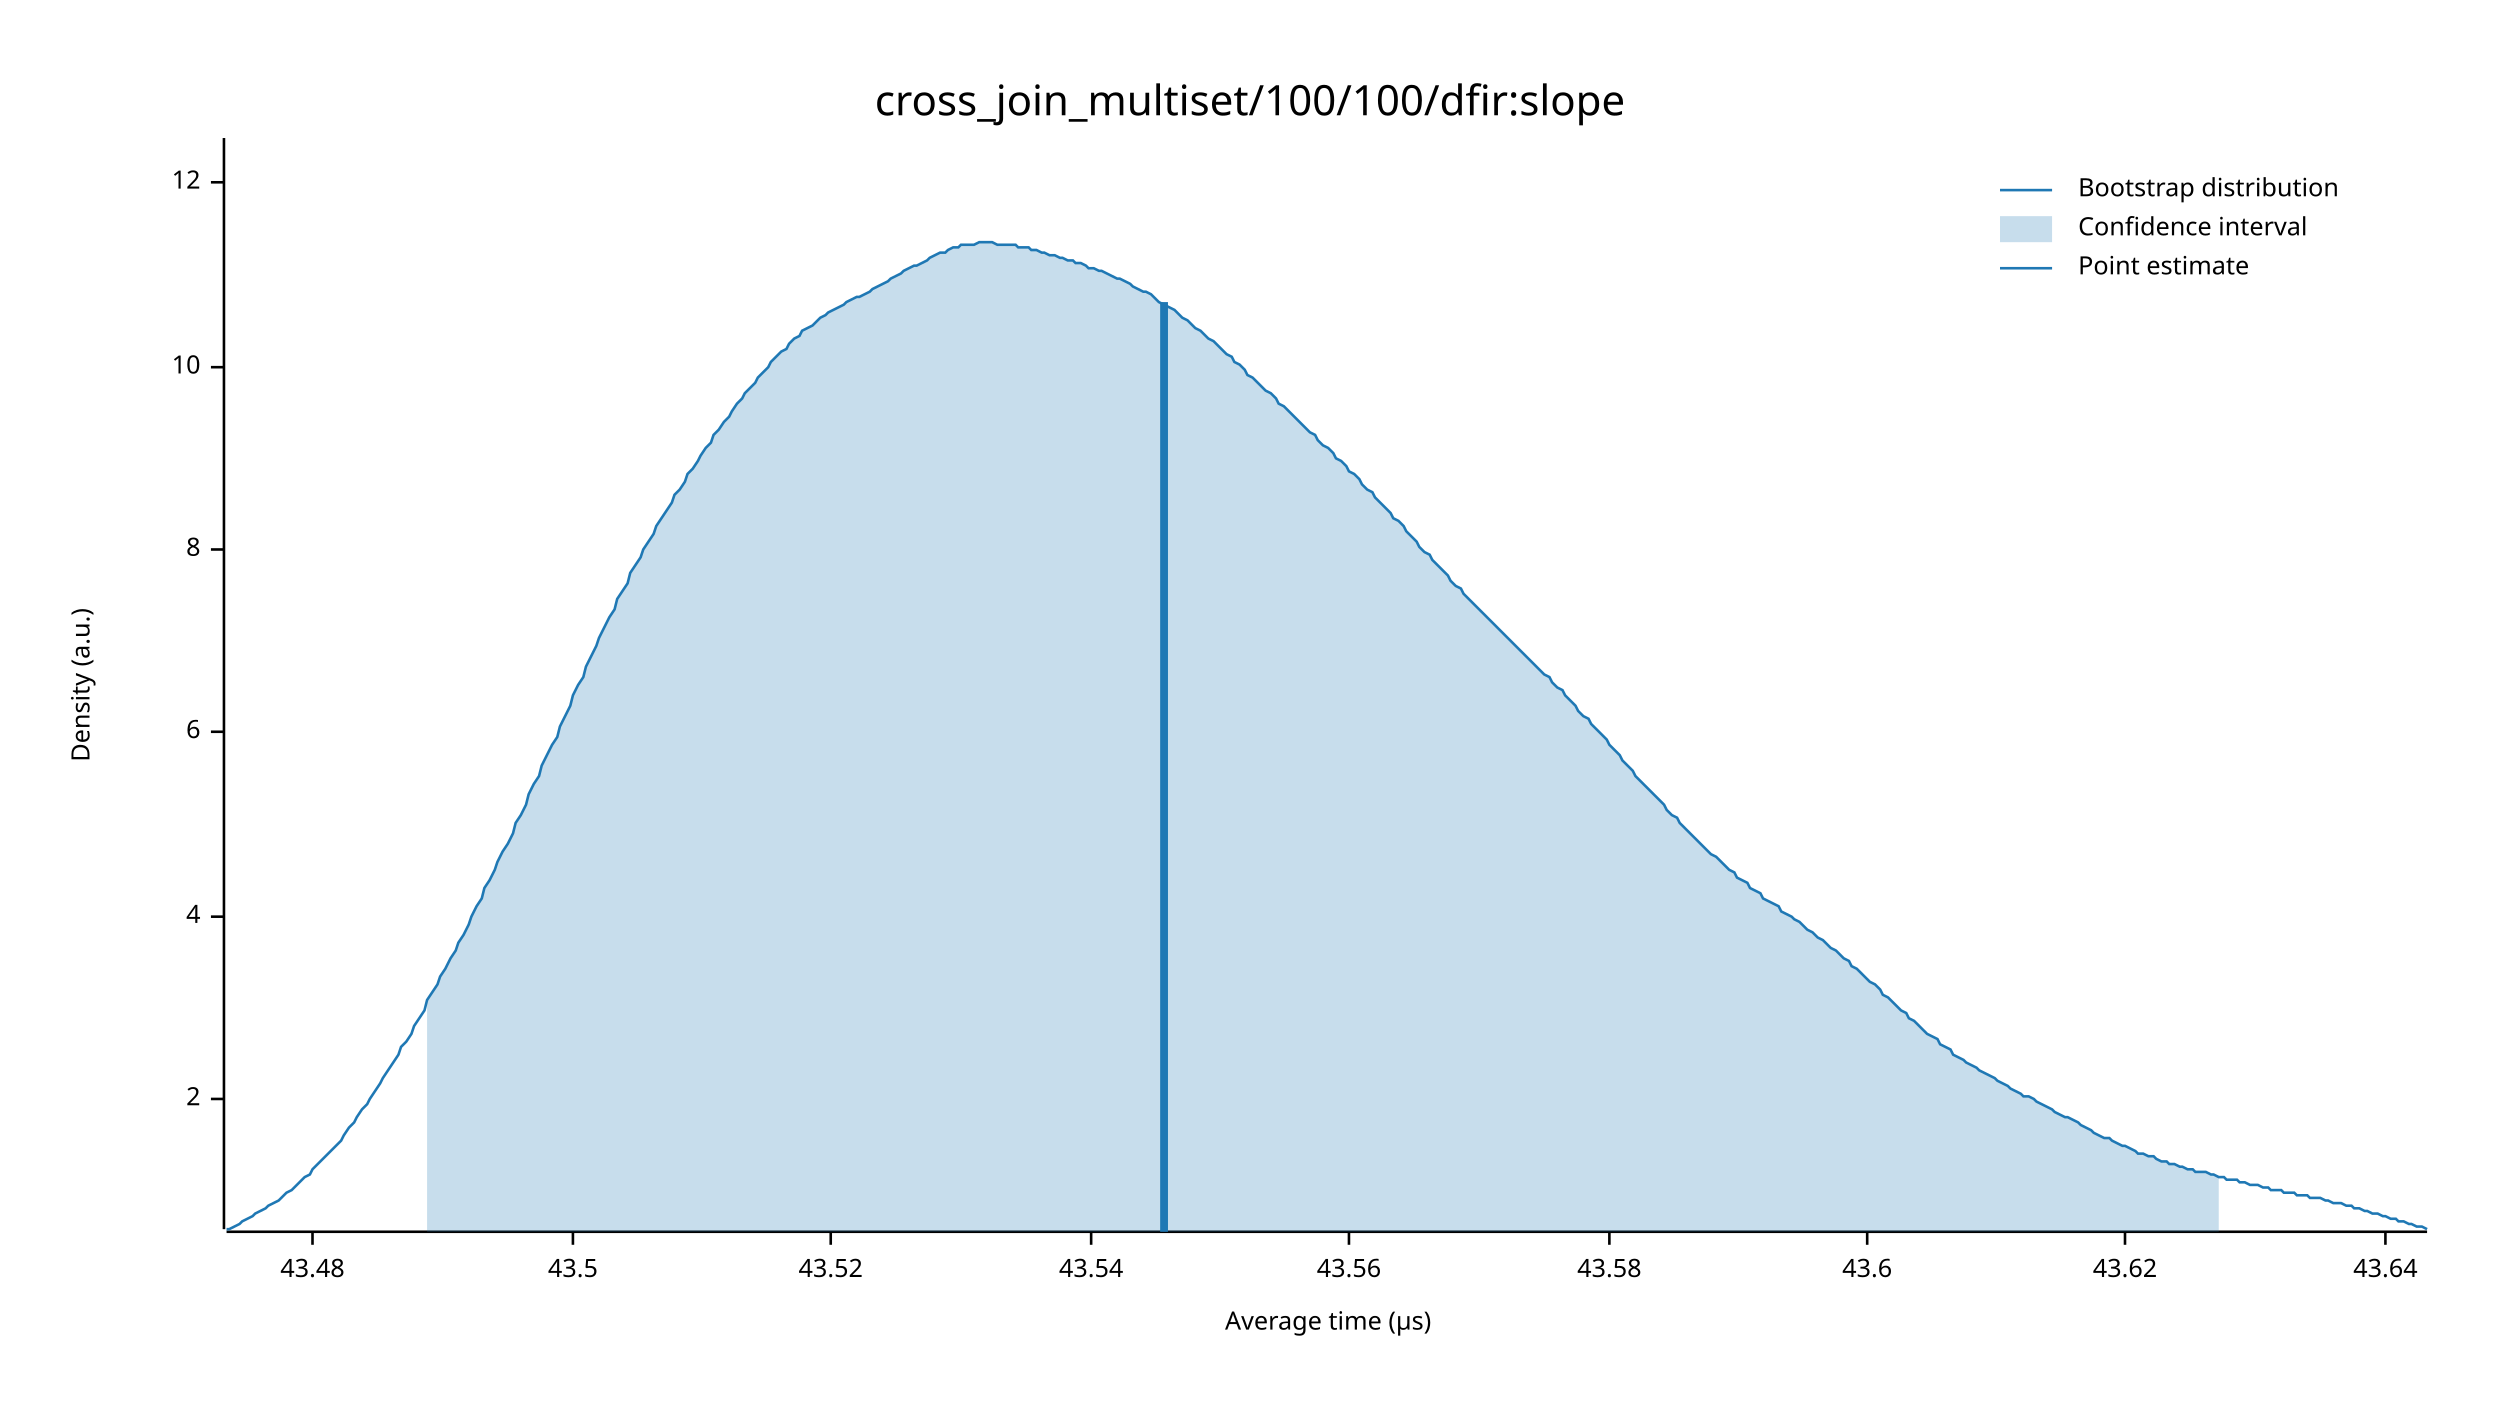
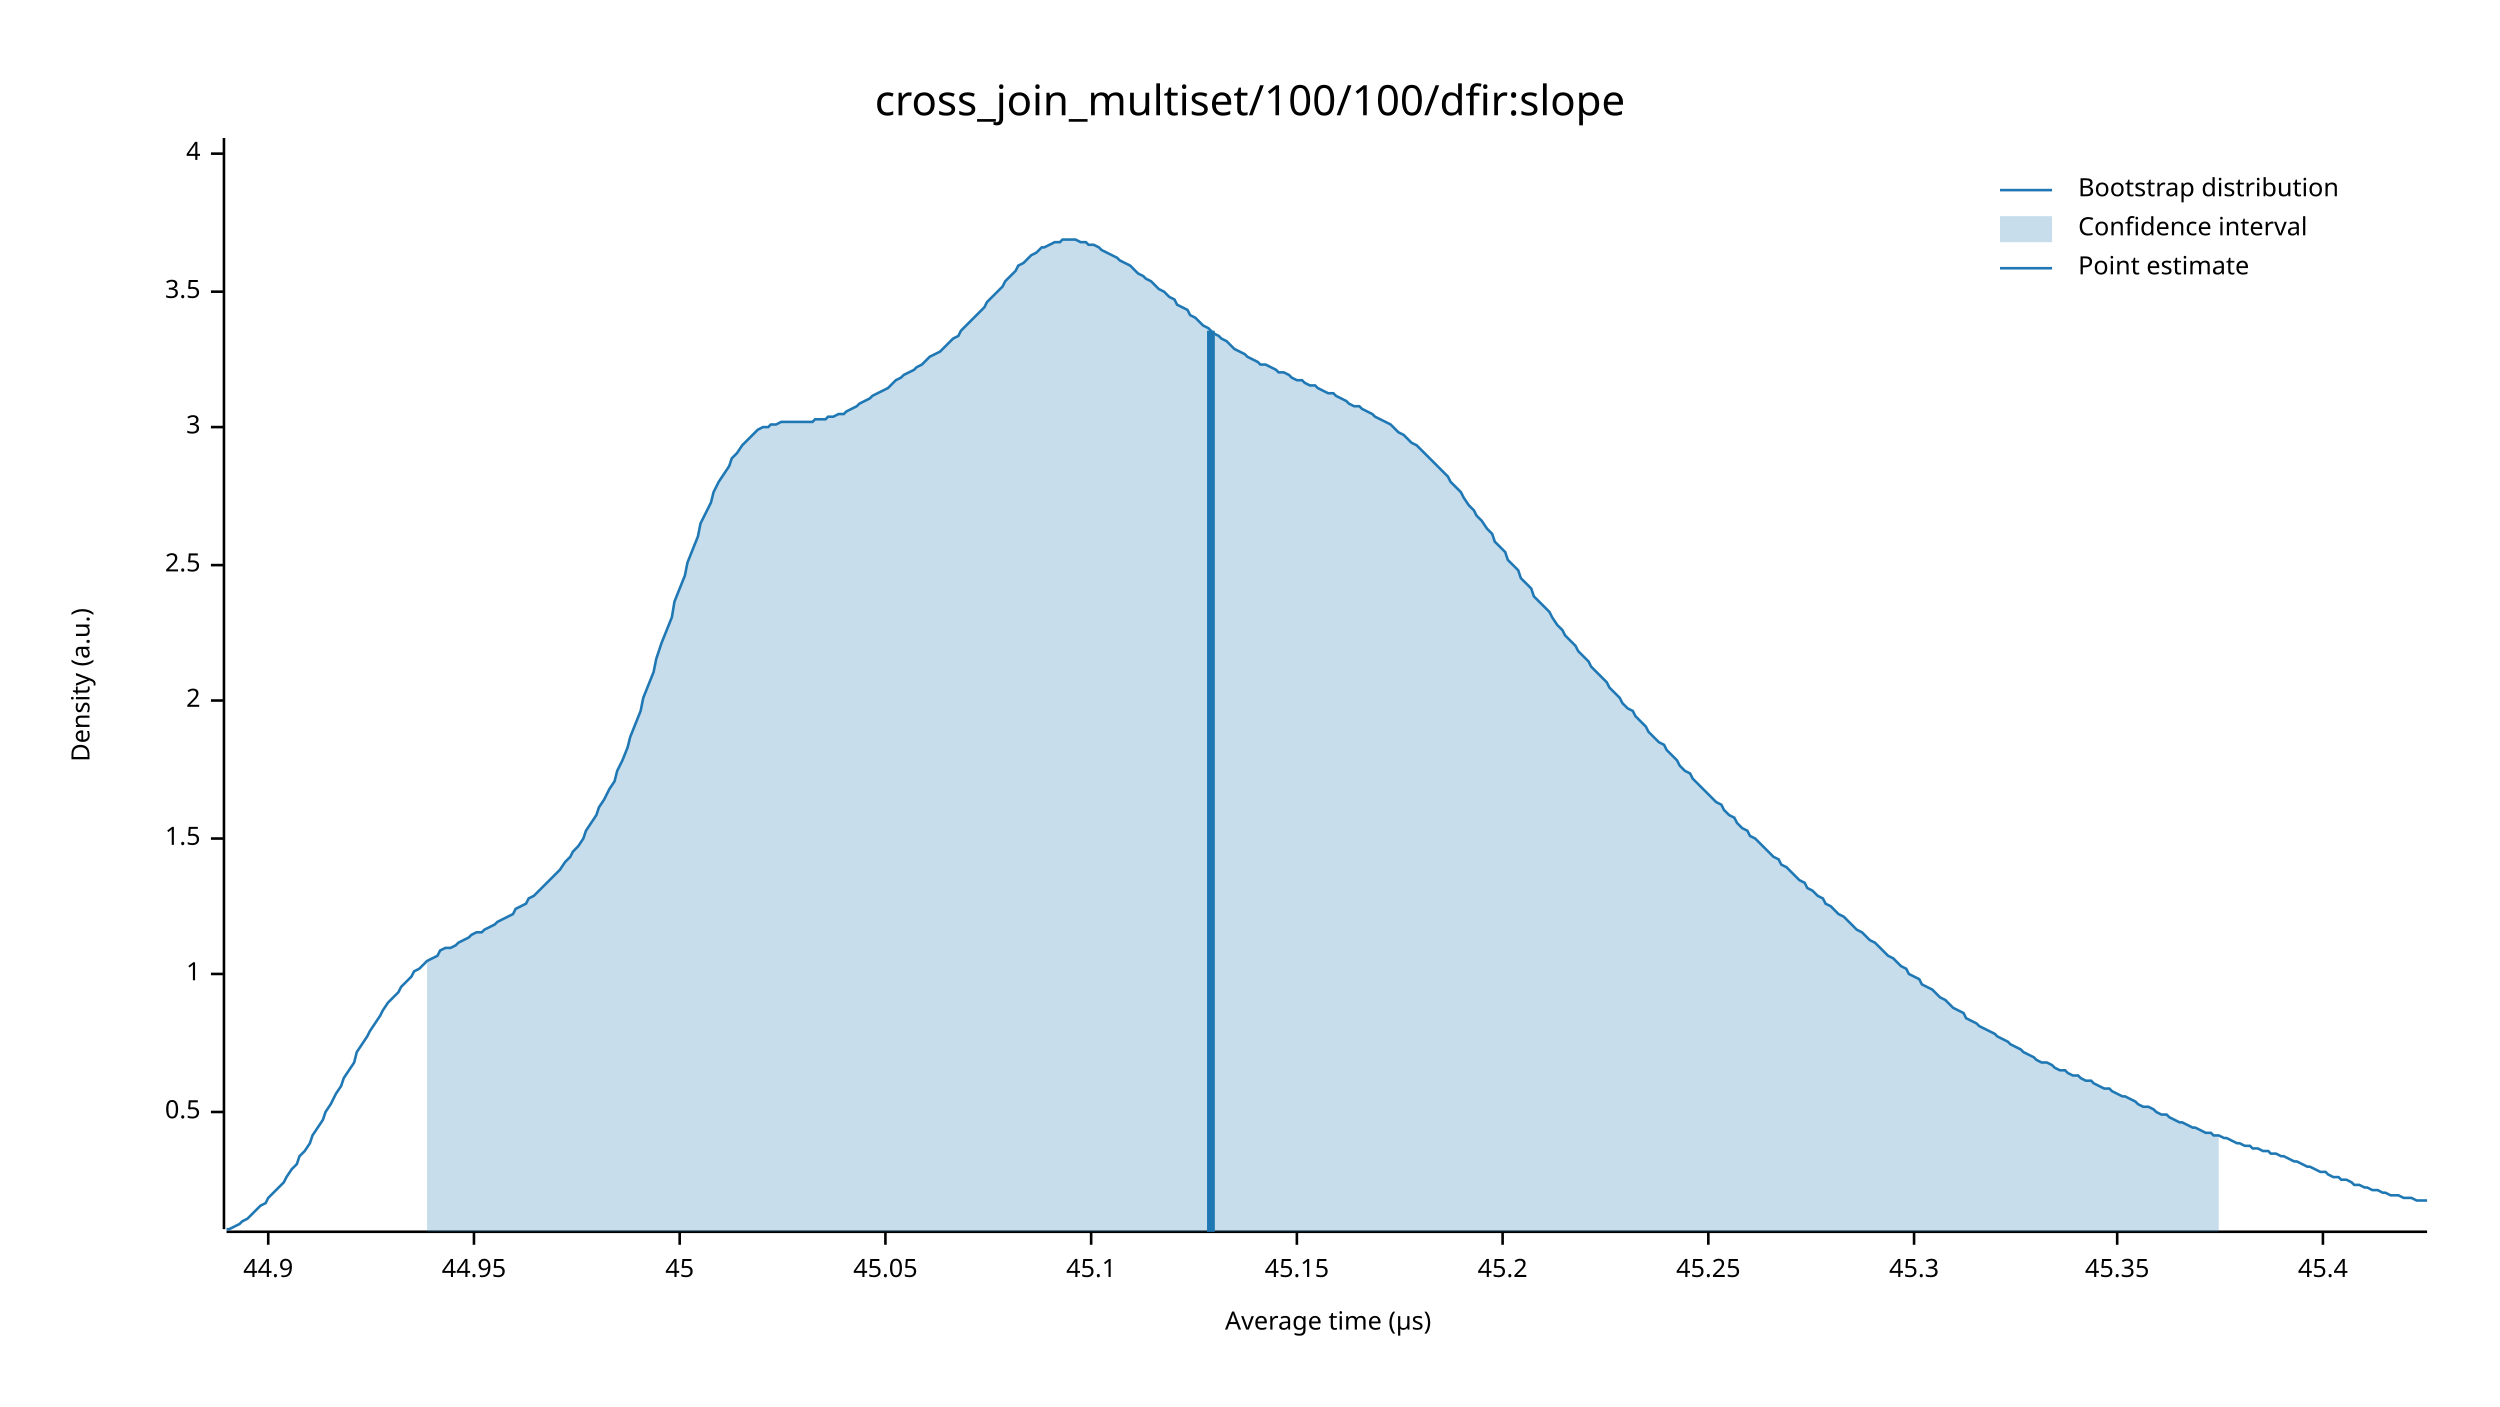
<svg xmlns="http://www.w3.org/2000/svg" width="960" height="540" viewBox="0 0 960 540">
  <text x="480" y="32" dy="0.76em" text-anchor="middle" font-family="sans-serif" font-size="16.129" opacity="1" fill="#000000">
cross_join_multiset/100/100/dfir:slope
</text>
  <text x="27" y="263" dy="0.76em" text-anchor="middle" font-family="sans-serif" font-size="9.677" opacity="1" fill="#000000" transform="rotate(270, 27, 263)">
Density (a.u.)
</text>
  <text x="510" y="513" dy="-0.5ex" text-anchor="middle" font-family="sans-serif" font-size="9.677" opacity="1" fill="#000000">
Average time (µs)
</text>
  <polyline fill="none" opacity="1" stroke="#000000" stroke-width="1" points="86,53 86,472 " />
-   <text x="77" y="422" dy="0.5ex" text-anchor="end" font-family="sans-serif" font-size="9.677" opacity="1" fill="#000000">
+   <text x="77" y="427" dy="0.5ex" text-anchor="end" font-family="sans-serif" font-size="9.677" opacity="1" fill="#000000">
+ 0.5
+ </text>
+   <polyline fill="none" opacity="1" stroke="#000000" stroke-width="1" points="81,427 86,427 " />
+   <text x="77" y="374" dy="0.5ex" text-anchor="end" font-family="sans-serif" font-size="9.677" opacity="1" fill="#000000">
+ 1
+ </text>
+   <polyline fill="none" opacity="1" stroke="#000000" stroke-width="1" points="81,374 86,374 " />
+   <text x="77" y="322" dy="0.5ex" text-anchor="end" font-family="sans-serif" font-size="9.677" opacity="1" fill="#000000">
+ 1.5
+ </text>
+   <polyline fill="none" opacity="1" stroke="#000000" stroke-width="1" points="81,322 86,322 " />
+   <text x="77" y="269" dy="0.5ex" text-anchor="end" font-family="sans-serif" font-size="9.677" opacity="1" fill="#000000">
2
</text>
-   <polyline fill="none" opacity="1" stroke="#000000" stroke-width="1" points="81,422 86,422 " />
-   <text x="77" y="352" dy="0.5ex" text-anchor="end" font-family="sans-serif" font-size="9.677" opacity="1" fill="#000000">
+   <polyline fill="none" opacity="1" stroke="#000000" stroke-width="1" points="81,269 86,269 " />
+   <text x="77" y="217" dy="0.5ex" text-anchor="end" font-family="sans-serif" font-size="9.677" opacity="1" fill="#000000">
+ 2.5
+ </text>
+   <polyline fill="none" opacity="1" stroke="#000000" stroke-width="1" points="81,217 86,217 " />
+   <text x="77" y="164" dy="0.5ex" text-anchor="end" font-family="sans-serif" font-size="9.677" opacity="1" fill="#000000">
+ 3
+ </text>
+   <polyline fill="none" opacity="1" stroke="#000000" stroke-width="1" points="81,164 86,164 " />
+   <text x="77" y="112" dy="0.5ex" text-anchor="end" font-family="sans-serif" font-size="9.677" opacity="1" fill="#000000">
+ 3.5
+ </text>
+   <polyline fill="none" opacity="1" stroke="#000000" stroke-width="1" points="81,112 86,112 " />
+   <text x="77" y="59" dy="0.5ex" text-anchor="end" font-family="sans-serif" font-size="9.677" opacity="1" fill="#000000">
4
</text>
-   <polyline fill="none" opacity="1" stroke="#000000" stroke-width="1" points="81,352 86,352 " />
-   <text x="77" y="281" dy="0.5ex" text-anchor="end" font-family="sans-serif" font-size="9.677" opacity="1" fill="#000000">
- 6
+   <polyline fill="none" opacity="1" stroke="#000000" stroke-width="1" points="81,59 86,59 " />
+   <polyline fill="none" opacity="1" stroke="#000000" stroke-width="1" points="87,473 932,473 " />
+   <text x="103" y="483" dy="0.76em" text-anchor="middle" font-family="sans-serif" font-size="9.677" opacity="1" fill="#000000">
+ 44.9
</text>
-   <polyline fill="none" opacity="1" stroke="#000000" stroke-width="1" points="81,281 86,281 " />
-   <text x="77" y="211" dy="0.5ex" text-anchor="end" font-family="sans-serif" font-size="9.677" opacity="1" fill="#000000">
- 8
+   <polyline fill="none" opacity="1" stroke="#000000" stroke-width="1" points="103,473 103,478 " />
+   <text x="182" y="483" dy="0.76em" text-anchor="middle" font-family="sans-serif" font-size="9.677" opacity="1" fill="#000000">
+ 44.95
</text>
-   <polyline fill="none" opacity="1" stroke="#000000" stroke-width="1" points="81,211 86,211 " />
-   <text x="77" y="141" dy="0.5ex" text-anchor="end" font-family="sans-serif" font-size="9.677" opacity="1" fill="#000000">
- 10
+   <polyline fill="none" opacity="1" stroke="#000000" stroke-width="1" points="182,473 182,478 " />
+   <text x="261" y="483" dy="0.76em" text-anchor="middle" font-family="sans-serif" font-size="9.677" opacity="1" fill="#000000">
+ 45
</text>
-   <polyline fill="none" opacity="1" stroke="#000000" stroke-width="1" points="81,141 86,141 " />
-   <text x="77" y="70" dy="0.5ex" text-anchor="end" font-family="sans-serif" font-size="9.677" opacity="1" fill="#000000">
- 12
+   <polyline fill="none" opacity="1" stroke="#000000" stroke-width="1" points="261,473 261,478 " />
+   <text x="340" y="483" dy="0.76em" text-anchor="middle" font-family="sans-serif" font-size="9.677" opacity="1" fill="#000000">
+ 45.05
</text>
-   <polyline fill="none" opacity="1" stroke="#000000" stroke-width="1" points="81,70 86,70 " />
-   <polyline fill="none" opacity="1" stroke="#000000" stroke-width="1" points="87,473 932,473 " />
-   <text x="120" y="483" dy="0.76em" text-anchor="middle" font-family="sans-serif" font-size="9.677" opacity="1" fill="#000000">
- 43.48
- </text>
-   <polyline fill="none" opacity="1" stroke="#000000" stroke-width="1" points="120,473 120,478 " />
-   <text x="220" y="483" dy="0.76em" text-anchor="middle" font-family="sans-serif" font-size="9.677" opacity="1" fill="#000000">
- 43.5
- </text>
-   <polyline fill="none" opacity="1" stroke="#000000" stroke-width="1" points="220,473 220,478 " />
-   <text x="319" y="483" dy="0.76em" text-anchor="middle" font-family="sans-serif" font-size="9.677" opacity="1" fill="#000000">
- 43.52
- </text>
-   <polyline fill="none" opacity="1" stroke="#000000" stroke-width="1" points="319,473 319,478 " />
+   <polyline fill="none" opacity="1" stroke="#000000" stroke-width="1" points="340,473 340,478 " />
  <text x="419" y="483" dy="0.76em" text-anchor="middle" font-family="sans-serif" font-size="9.677" opacity="1" fill="#000000">
- 43.54
+ 45.1
</text>
  <polyline fill="none" opacity="1" stroke="#000000" stroke-width="1" points="419,473 419,478 " />
-   <text x="518" y="483" dy="0.76em" text-anchor="middle" font-family="sans-serif" font-size="9.677" opacity="1" fill="#000000">
- 43.56
+   <text x="498" y="483" dy="0.76em" text-anchor="middle" font-family="sans-serif" font-size="9.677" opacity="1" fill="#000000">
+ 45.15
</text>
-   <polyline fill="none" opacity="1" stroke="#000000" stroke-width="1" points="518,473 518,478 " />
-   <text x="618" y="483" dy="0.76em" text-anchor="middle" font-family="sans-serif" font-size="9.677" opacity="1" fill="#000000">
- 43.58
+   <polyline fill="none" opacity="1" stroke="#000000" stroke-width="1" points="498,473 498,478 " />
+   <text x="577" y="483" dy="0.76em" text-anchor="middle" font-family="sans-serif" font-size="9.677" opacity="1" fill="#000000">
+ 45.2
</text>
-   <polyline fill="none" opacity="1" stroke="#000000" stroke-width="1" points="618,473 618,478 " />
-   <text x="717" y="483" dy="0.76em" text-anchor="middle" font-family="sans-serif" font-size="9.677" opacity="1" fill="#000000">
- 43.6
+   <polyline fill="none" opacity="1" stroke="#000000" stroke-width="1" points="577,473 577,478 " />
+   <text x="656" y="483" dy="0.76em" text-anchor="middle" font-family="sans-serif" font-size="9.677" opacity="1" fill="#000000">
+ 45.25
</text>
-   <polyline fill="none" opacity="1" stroke="#000000" stroke-width="1" points="717,473 717,478 " />
-   <text x="816" y="483" dy="0.76em" text-anchor="middle" font-family="sans-serif" font-size="9.677" opacity="1" fill="#000000">
- 43.62
+   <polyline fill="none" opacity="1" stroke="#000000" stroke-width="1" points="656,473 656,478 " />
+   <text x="735" y="483" dy="0.76em" text-anchor="middle" font-family="sans-serif" font-size="9.677" opacity="1" fill="#000000">
+ 45.3
</text>
-   <polyline fill="none" opacity="1" stroke="#000000" stroke-width="1" points="816,473 816,478 " />
-   <text x="916" y="483" dy="0.76em" text-anchor="middle" font-family="sans-serif" font-size="9.677" opacity="1" fill="#000000">
- 43.64
+   <polyline fill="none" opacity="1" stroke="#000000" stroke-width="1" points="735,473 735,478 " />
+   <text x="813" y="483" dy="0.76em" text-anchor="middle" font-family="sans-serif" font-size="9.677" opacity="1" fill="#000000">
+ 45.35
</text>
-   <polyline fill="none" opacity="1" stroke="#000000" stroke-width="1" points="916,473 916,478 " />
-   <polyline fill="none" opacity="1" stroke="#1F78B4" stroke-width="1" points="87,472 88,472 90,471 92,470 93,469 95,468 97,467 98,466 100,465 102,464 103,463 105,462 107,461 109,459 110,458 112,457 114,455 115,454 117,452 119,451 120,449 122,447 124,445 125,444 127,442 129,440 131,438 132,436 134,433 136,431 137,429 139,426 141,424 142,422 144,419 146,416 147,414 149,411 151,408 153,405 154,402 156,400 158,397 159,394 161,391 163,388 164,384 166,381 168,378 169,375 171,372 173,368 175,365 176,362 178,359 180,355 181,352 183,348 185,345 186,341 188,338 190,334 191,331 193,327 195,324 197,320 198,316 200,313 202,309 203,305 205,301 207,298 208,294 210,290 212,286 214,283 215,279 217,275 219,271 220,267 222,263 224,260 225,256 227,252 229,248 230,245 232,241 234,237 236,234 237,230 239,227 241,224 242,220 244,217 246,214 247,211 249,208 251,205 252,202 254,199 256,196 258,193 259,190 261,188 263,185 264,182 266,180 268,177 269,175 271,172 273,170 274,167 276,165 278,162 280,160 281,158 283,155 285,153 286,151 288,149 290,147 291,145 293,143 295,141 296,139 298,137 300,135 302,134 303,132 305,130 307,129 308,127 310,126 312,125 313,124 315,122 317,121 318,120 320,119 322,118 324,117 325,116 327,115 329,114 330,114 332,113 334,112 335,111 337,110 339,109 341,108 342,107 344,106 346,105 347,104 349,103 351,102 352,102 354,101 356,100 357,99 359,98 361,97 363,97 364,96 366,95 368,95 369,94 371,94 373,94 374,94 376,93 378,93 379,93 381,93 383,94 385,94 386,94 388,94 390,94 391,95 393,95 395,95 396,96 398,96 400,97 401,97 403,98 405,98 407,99 408,99 410,100 412,100 413,101 415,101 417,102 418,103 420,103 422,104 423,104 425,105 427,106 429,107 430,107 432,108 434,109 435,110 437,111 439,112 440,112 442,113 444,115 445,116 447,117 449,118 451,119 452,120 454,122 456,123 457,124 459,126 461,127 462,128 464,130 466,131 468,133 469,134 471,136 473,137 474,139 476,140 478,142 479,144 481,145 483,147 484,148 486,150 488,151 490,153 491,155 493,156 495,158 496,159 498,161 500,163 501,164 503,166 505,167 506,169 508,171 510,172 512,174 513,176 515,177 517,179 518,181 520,182 522,184 523,186 525,188 527,189 528,191 530,193 532,195 534,197 535,199 537,200 539,202 540,204 542,206 544,208 545,210 547,212 549,213 550,215 552,217 554,219 556,221 557,223 559,225 561,226 562,228 564,230 566,232 567,233 569,235 571,237 573,239 574,240 576,242 578,244 579,245 581,247 583,249 584,250 586,252 588,254 589,255 591,257 593,259 595,260 596,262 598,264 600,265 601,267 603,269 605,271 606,273 608,275 610,276 611,278 613,280 615,282 617,284 618,286 620,288 622,290 623,292 625,294 627,296 628,298 630,300 632,302 633,303 635,305 637,307 639,309 640,311 642,313 644,314 645,316 647,318 649,320 650,321 652,323 654,325 655,326 657,328 659,329 661,331 662,332 664,334 666,335 667,337 669,338 671,339 672,341 674,342 676,343 677,345 679,346 681,347 683,348 684,350 686,351 688,352 689,353 691,354 693,356 694,357 696,358 698,360 700,361 701,362 703,364 705,365 706,366 708,368 710,369 711,371 713,372 715,374 716,375 718,377 720,378 722,380 723,382 725,383 727,385 728,386 730,388 732,389 733,391 735,392 737,394 738,395 740,397 742,398 744,399 745,401 747,402 749,403 750,405 752,406 754,407 755,408 757,409 759,410 760,411 762,412 764,413 766,414 767,415 769,416 771,417 772,418 774,419 776,420 777,421 779,421 781,422 782,423 784,424 786,425 788,426 789,427 791,428 793,429 794,429 796,430 798,431 799,432 801,433 803,434 804,435 806,436 808,437 810,437 811,438 813,439 815,440 816,440 818,441 820,442 821,443 823,443 825,444 827,444 828,445 830,446 832,446 833,447 835,447 837,448 838,448 840,449 842,449 843,450 845,450 847,450 849,451 850,451 852,452 854,452 855,453 857,453 859,453 860,454 862,454 864,455 865,455 867,455 869,456 871,456 872,457 874,457 876,457 877,458 879,458 881,458 882,459 884,459 886,459 887,460 889,460 891,460 893,461 894,461 896,462 898,462 899,462 901,463 903,463 904,464 906,464 908,465 909,465 911,466 913,466 915,467 916,467 918,468 920,468 921,469 923,469 925,470 926,470 928,471 930,471 932,472 " />
-   <polygon opacity="0.25" fill="#1F78B4" points="164,384 166,381 168,378 169,375 171,372 173,368 175,365 176,362 178,359 180,355 181,352 183,348 185,345 186,341 188,338 190,334 191,331 193,327 195,324 197,320 198,316 200,313 202,309 203,305 205,301 207,298 208,294 210,290 212,286 214,283 215,279 217,275 219,271 220,267 222,263 224,260 225,256 227,252 229,248 230,245 232,241 234,237 236,234 237,230 239,227 241,224 242,220 244,217 246,214 247,211 249,208 251,205 252,202 254,199 256,196 258,193 259,190 261,188 263,185 264,182 266,180 268,177 269,175 271,172 273,170 274,167 276,165 278,162 280,160 281,158 283,155 285,153 286,151 288,149 290,147 291,145 293,143 295,141 296,139 298,137 300,135 302,134 303,132 305,130 307,129 308,127 310,126 312,125 313,124 315,122 317,121 318,120 320,119 322,118 324,117 325,116 327,115 329,114 330,114 332,113 334,112 335,111 337,110 339,109 341,108 342,107 344,106 346,105 347,104 349,103 351,102 352,102 354,101 356,100 357,99 359,98 361,97 363,97 364,96 366,95 368,95 369,94 371,94 373,94 374,94 376,93 378,93 379,93 381,93 383,94 385,94 386,94 388,94 390,94 391,95 393,95 395,95 396,96 398,96 400,97 401,97 403,98 405,98 407,99 408,99 410,100 412,100 413,101 415,101 417,102 418,103 420,103 422,104 423,104 425,105 427,106 429,107 430,107 432,108 434,109 435,110 437,111 439,112 440,112 442,113 444,115 445,116 447,117 449,118 451,119 452,120 454,122 456,123 457,124 459,126 461,127 462,128 464,130 466,131 468,133 469,134 471,136 473,137 474,139 476,140 478,142 479,144 481,145 483,147 484,148 486,150 488,151 490,153 491,155 493,156 495,158 496,159 498,161 500,163 501,164 503,166 505,167 506,169 508,171 510,172 512,174 513,176 515,177 517,179 518,181 520,182 522,184 523,186 525,188 527,189 528,191 530,193 532,195 534,197 535,199 537,200 539,202 540,204 542,206 544,208 545,210 547,212 549,213 550,215 552,217 554,219 556,221 557,223 559,225 561,226 562,228 564,230 566,232 567,233 569,235 571,237 573,239 574,240 576,242 578,244 579,245 581,247 583,249 584,250 586,252 588,254 589,255 591,257 593,259 595,260 596,262 598,264 600,265 601,267 603,269 605,271 606,273 608,275 610,276 611,278 613,280 615,282 617,284 618,286 620,288 622,290 623,292 625,294 627,296 628,298 630,300 632,302 633,303 635,305 637,307 639,309 640,311 642,313 644,314 645,316 647,318 649,320 650,321 652,323 654,325 655,326 657,328 659,329 661,331 662,332 664,334 666,335 667,337 669,338 671,339 672,341 674,342 676,343 677,345 679,346 681,347 683,348 684,350 686,351 688,352 689,353 691,354 693,356 694,357 696,358 698,360 700,361 701,362 703,364 705,365 706,366 708,368 710,369 711,371 713,372 715,374 716,375 718,377 720,378 722,380 723,382 725,383 727,385 728,386 730,388 732,389 733,391 735,392 737,394 738,395 740,397 742,398 744,399 745,401 747,402 749,403 750,405 752,406 754,407 755,408 757,409 759,410 760,411 762,412 764,413 766,414 767,415 769,416 771,417 772,418 774,419 776,420 777,421 779,421 781,422 782,423 784,424 786,425 788,426 789,427 791,428 793,429 794,429 796,430 798,431 799,432 801,433 803,434 804,435 806,436 808,437 810,437 811,438 813,439 815,440 816,440 818,441 820,442 821,443 823,443 825,444 827,444 828,445 830,446 832,446 833,447 835,447 837,448 838,448 840,449 842,449 843,450 845,450 847,450 849,451 850,451 852,452 852,473 164,473 " />
-   <polyline fill="none" opacity="1" stroke="#1F78B4" stroke-width="3" points="447,473 447,116 " />
+   <polyline fill="none" opacity="1" stroke="#000000" stroke-width="1" points="813,473 813,478 " />
+   <text x="892" y="483" dy="0.76em" text-anchor="middle" font-family="sans-serif" font-size="9.677" opacity="1" fill="#000000">
+ 45.4
+ </text>
+   <polyline fill="none" opacity="1" stroke="#000000" stroke-width="1" points="892,473 892,478 " />
+   <polyline fill="none" opacity="1" stroke="#1F78B4" stroke-width="1" points="87,472 88,472 90,471 92,470 93,469 95,468 97,466 98,465 100,463 102,462 103,460 105,458 107,456 109,454 110,452 112,449 114,447 115,444 117,442 119,439 120,436 122,433 124,430 125,427 127,424 129,420 131,417 132,414 134,411 136,408 137,404 139,401 141,398 142,396 144,393 146,390 147,388 149,385 151,383 153,381 154,379 156,377 158,375 159,373 161,372 163,370 164,369 166,368 168,367 169,365 171,364 173,364 175,363 176,362 178,361 180,360 181,359 183,358 185,358 186,357 188,356 190,355 191,354 193,353 195,352 197,351 198,349 200,348 202,347 203,345 205,344 207,342 208,341 210,339 212,337 214,335 215,334 217,331 219,329 220,327 222,325 224,322 225,319 227,316 229,313 230,310 232,307 234,303 236,300 237,296 239,292 241,287 242,283 244,278 246,273 247,268 249,263 251,258 252,253 254,247 256,242 258,237 259,231 261,226 263,221 264,216 266,211 268,206 269,201 271,197 273,193 274,189 276,185 278,182 280,179 281,176 283,174 285,171 286,170 288,168 290,166 291,165 293,164 295,164 296,163 298,163 300,162 302,162 303,162 305,162 307,162 308,162 310,162 312,162 313,161 315,161 317,161 318,160 320,160 322,159 324,159 325,158 327,157 329,156 330,155 332,154 334,153 335,152 337,151 339,150 341,149 342,148 344,146 346,145 347,144 349,143 351,142 352,141 354,140 356,138 357,137 359,136 361,135 363,133 364,132 366,130 368,129 369,127 371,125 373,123 374,122 376,120 378,118 379,116 381,114 383,112 385,110 386,108 388,106 390,104 391,102 393,101 395,99 396,98 398,97 400,95 401,95 403,94 405,93 407,93 408,92 410,92 412,92 413,92 415,93 417,93 418,94 420,94 422,95 423,96 425,97 427,98 429,99 430,100 432,101 434,102 435,103 437,105 439,106 440,107 442,108 444,110 445,111 447,112 449,114 451,115 452,117 454,118 456,119 457,121 459,122 461,124 462,125 464,126 466,128 468,129 469,130 471,131 473,133 474,134 476,135 478,136 479,137 481,138 483,139 484,140 486,140 488,141 490,142 491,143 493,143 495,144 496,145 498,146 500,146 501,147 503,148 505,148 506,149 508,150 510,151 512,151 513,152 515,153 517,154 518,155 520,156 522,156 523,157 525,158 527,159 528,160 530,161 532,162 534,163 535,164 537,166 539,167 540,168 542,170 544,171 545,172 547,174 549,176 550,177 552,179 554,181 556,183 557,185 559,187 561,189 562,191 564,194 566,196 567,198 569,200 571,203 573,205 574,208 576,210 578,212 579,215 581,217 583,219 584,222 586,224 588,226 589,229 591,231 593,233 595,235 596,237 598,240 600,242 601,244 603,246 605,248 606,250 608,252 610,254 611,256 613,258 615,260 617,262 618,264 620,266 622,268 623,270 625,272 627,273 628,275 630,277 632,279 633,281 635,283 637,285 639,286 640,288 642,290 644,292 645,294 647,296 649,297 650,299 652,301 654,303 655,304 657,306 659,308 661,309 662,311 664,313 666,314 667,316 669,318 671,319 672,321 674,322 676,324 677,325 679,327 681,329 683,330 684,332 686,333 688,335 689,336 691,338 693,339 694,341 696,342 698,344 700,345 701,347 703,348 705,350 706,351 708,352 710,354 711,355 713,357 715,358 716,359 718,361 720,362 722,364 723,365 725,367 727,368 728,369 730,371 732,372 733,374 735,375 737,376 738,378 740,379 742,380 744,382 745,383 747,384 749,386 750,387 752,388 754,389 755,391 757,392 759,393 760,394 762,395 764,396 766,397 767,398 769,399 771,400 772,401 774,402 776,403 777,404 779,405 781,406 782,407 784,408 786,408 788,409 789,410 791,411 793,411 794,412 796,413 798,413 799,414 801,415 803,415 804,416 806,417 808,418 810,418 811,419 813,420 815,421 816,421 818,422 820,423 821,424 823,425 825,425 827,426 828,427 830,428 832,428 833,429 835,430 837,431 838,431 840,432 842,433 843,433 845,434 847,435 849,435 850,436 852,436 854,437 855,437 857,438 859,439 860,439 862,440 864,440 865,441 867,441 869,442 871,442 872,443 874,443 876,444 877,444 879,445 881,446 882,446 884,447 886,448 887,448 889,449 891,450 893,450 894,451 896,452 898,452 899,453 901,453 903,454 904,455 906,455 908,456 909,456 911,457 913,457 915,458 916,458 918,459 920,459 921,459 923,460 925,460 926,460 928,461 930,461 932,461 " />
+   <polygon opacity="0.25" fill="#1F78B4" points="164,369 166,368 168,367 169,365 171,364 173,364 175,363 176,362 178,361 180,360 181,359 183,358 185,358 186,357 188,356 190,355 191,354 193,353 195,352 197,351 198,349 200,348 202,347 203,345 205,344 207,342 208,341 210,339 212,337 214,335 215,334 217,331 219,329 220,327 222,325 224,322 225,319 227,316 229,313 230,310 232,307 234,303 236,300 237,296 239,292 241,287 242,283 244,278 246,273 247,268 249,263 251,258 252,253 254,247 256,242 258,237 259,231 261,226 263,221 264,216 266,211 268,206 269,201 271,197 273,193 274,189 276,185 278,182 280,179 281,176 283,174 285,171 286,170 288,168 290,166 291,165 293,164 295,164 296,163 298,163 300,162 302,162 303,162 305,162 307,162 308,162 310,162 312,162 313,161 315,161 317,161 318,160 320,160 322,159 324,159 325,158 327,157 329,156 330,155 332,154 334,153 335,152 337,151 339,150 341,149 342,148 344,146 346,145 347,144 349,143 351,142 352,141 354,140 356,138 357,137 359,136 361,135 363,133 364,132 366,130 368,129 369,127 371,125 373,123 374,122 376,120 378,118 379,116 381,114 383,112 385,110 386,108 388,106 390,104 391,102 393,101 395,99 396,98 398,97 400,95 401,95 403,94 405,93 407,93 408,92 410,92 412,92 413,92 415,93 417,93 418,94 420,94 422,95 423,96 425,97 427,98 429,99 430,100 432,101 434,102 435,103 437,105 439,106 440,107 442,108 444,110 445,111 447,112 449,114 451,115 452,117 454,118 456,119 457,121 459,122 461,124 462,125 464,126 466,128 468,129 469,130 471,131 473,133 474,134 476,135 478,136 479,137 481,138 483,139 484,140 486,140 488,141 490,142 491,143 493,143 495,144 496,145 498,146 500,146 501,147 503,148 505,148 506,149 508,150 510,151 512,151 513,152 515,153 517,154 518,155 520,156 522,156 523,157 525,158 527,159 528,160 530,161 532,162 534,163 535,164 537,166 539,167 540,168 542,170 544,171 545,172 547,174 549,176 550,177 552,179 554,181 556,183 557,185 559,187 561,189 562,191 564,194 566,196 567,198 569,200 571,203 573,205 574,208 576,210 578,212 579,215 581,217 583,219 584,222 586,224 588,226 589,229 591,231 593,233 595,235 596,237 598,240 600,242 601,244 603,246 605,248 606,250 608,252 610,254 611,256 613,258 615,260 617,262 618,264 620,266 622,268 623,270 625,272 627,273 628,275 630,277 632,279 633,281 635,283 637,285 639,286 640,288 642,290 644,292 645,294 647,296 649,297 650,299 652,301 654,303 655,304 657,306 659,308 661,309 662,311 664,313 666,314 667,316 669,318 671,319 672,321 674,322 676,324 677,325 679,327 681,329 683,330 684,332 686,333 688,335 689,336 691,338 693,339 694,341 696,342 698,344 700,345 701,347 703,348 705,350 706,351 708,352 710,354 711,355 713,357 715,358 716,359 718,361 720,362 722,364 723,365 725,367 727,368 728,369 730,371 732,372 733,374 735,375 737,376 738,378 740,379 742,380 744,382 745,383 747,384 749,386 750,387 752,388 754,389 755,391 757,392 759,393 760,394 762,395 764,396 766,397 767,398 769,399 771,400 772,401 774,402 776,403 777,404 779,405 781,406 782,407 784,408 786,408 788,409 789,410 791,411 793,411 794,412 796,413 798,413 799,414 801,415 803,415 804,416 806,417 808,418 810,418 811,419 813,420 815,421 816,421 818,422 820,423 821,424 823,425 825,425 827,426 828,427 830,428 832,428 833,429 835,430 837,431 838,431 840,432 842,433 843,433 845,434 847,435 849,435 850,436 852,436 852,473 164,473 " />
+   <polyline fill="none" opacity="1" stroke="#1F78B4" stroke-width="3" points="465,473 465,127 " />
  <text x="798" y="68" dy="0.76em" text-anchor="start" font-family="sans-serif" font-size="9.677" opacity="1" fill="#000000">
Bootstrap distribution
</text>
  <text x="798" y="83" dy="0.76em" text-anchor="start" font-family="sans-serif" font-size="9.677" opacity="1" fill="#000000">
Confidence interval
</text>
  <text x="798" y="98" dy="0.76em" text-anchor="start" font-family="sans-serif" font-size="9.677" opacity="1" fill="#000000">
Point estimate
</text>
  <polyline fill="none" opacity="1" stroke="#1F78B4" stroke-width="1" points="768,73 788,73 " />
  <rect x="768" y="83" width="20" height="10" opacity="0.25" fill="#1F78B4" stroke="none" />
  <polyline fill="none" opacity="1" stroke="#1F78B4" stroke-width="1" points="768,103 788,103 " />
</svg>
